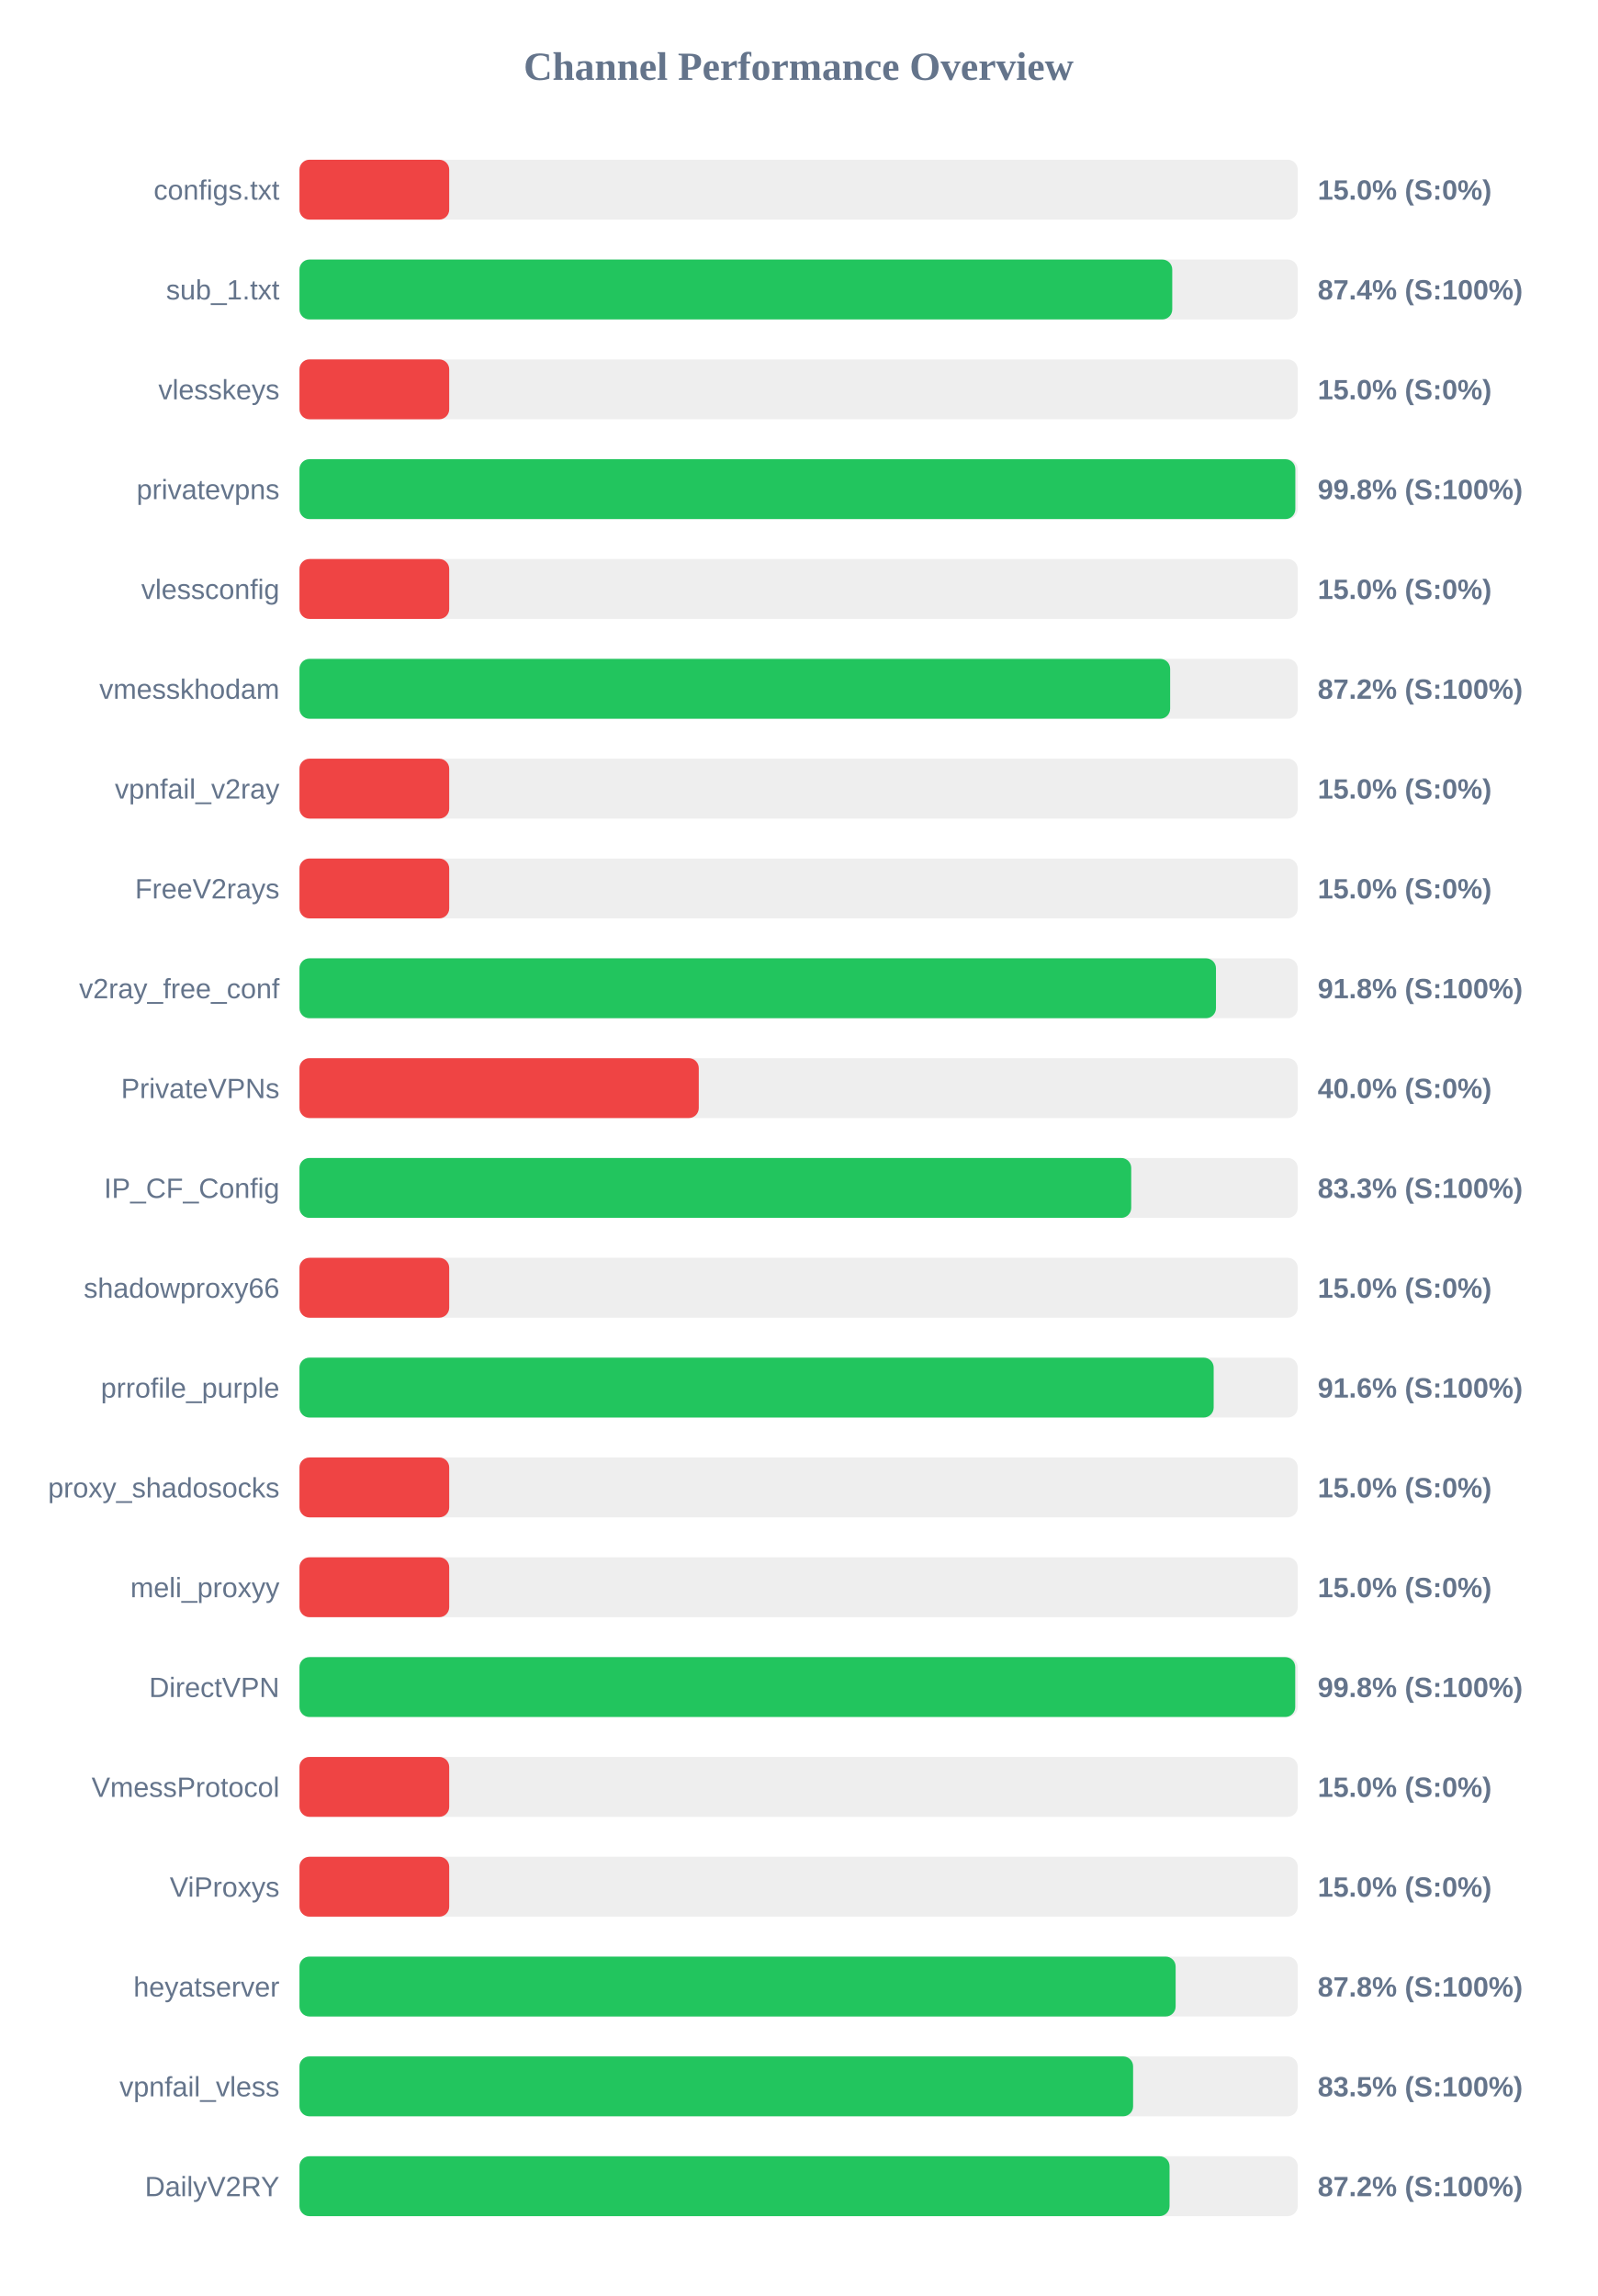
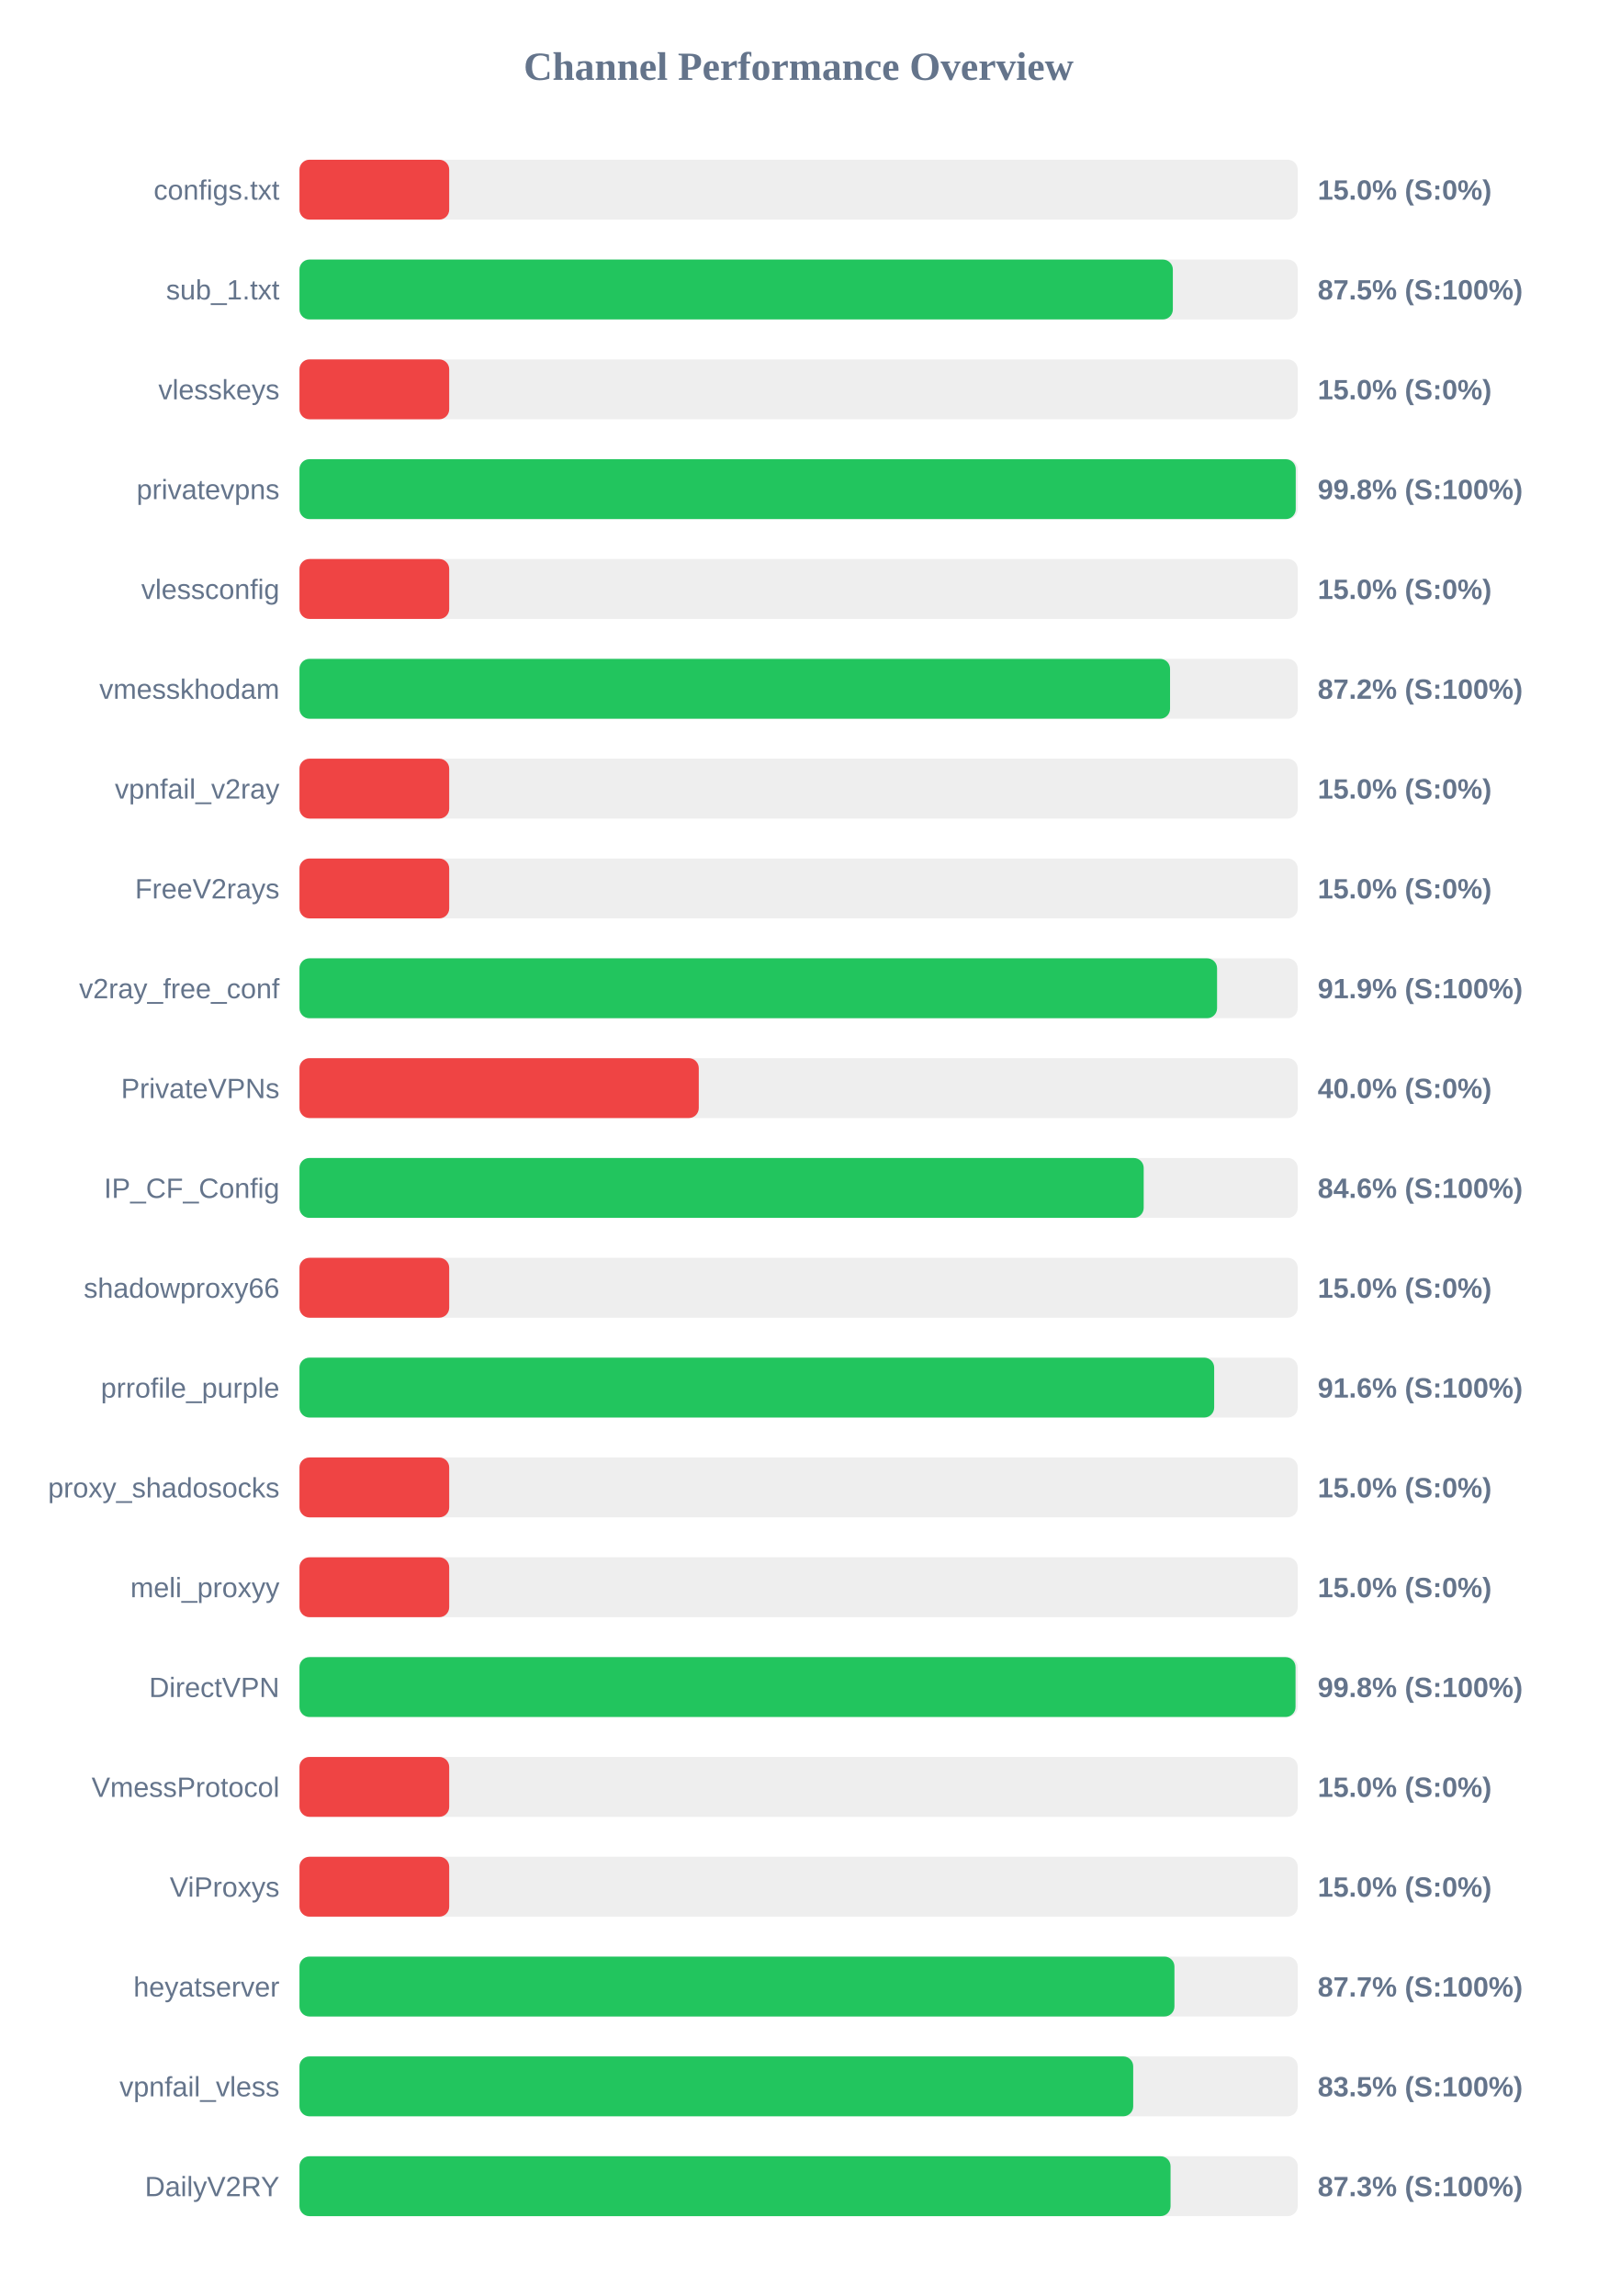
<svg xmlns="http://www.w3.org/2000/svg" width="800" height="1150" version="1.1">
  <style>
        .row { font: 14px Arial; fill: #64748b; }
        .score { font: bold 14px Arial; fill: #64748b; }
    </style>
  <text x="400" y="40" text-anchor="middle" font-size="20px" font-weight="bold" fill="#64748b">Channel Performance Overview</text>
  <rect x="150" y="80" width="500" height="30" fill="#eee" rx="5" />
  <rect x="150" y="80" width="75.0" height="30" fill="#ef4444" rx="5" />
  <text x="140" y="100" text-anchor="end" class="row">configs.txt</text>
  <text x="660" y="100" text-anchor="start" class="score">15.0% (S:0%)</text>
  <rect x="150" y="130" width="500" height="30" fill="#eee" rx="5" />
-   <rect x="150" y="130" width="437.15" height="30" fill="#22c55e" rx="5" />
+   <rect x="150" y="130" width="437.45" height="30" fill="#22c55e" rx="5" />
  <text x="140" y="150" text-anchor="end" class="row">sub_1.txt</text>
-   <text x="660" y="150" text-anchor="start" class="score">87.4% (S:100%)</text>
+   <text x="660" y="150" text-anchor="start" class="score">87.5% (S:100%)</text>
  <rect x="150" y="180" width="500" height="30" fill="#eee" rx="5" />
  <rect x="150" y="180" width="75.0" height="30" fill="#ef4444" rx="5" />
  <text x="140" y="200" text-anchor="end" class="row">vlesskeys</text>
  <text x="660" y="200" text-anchor="start" class="score">15.0% (S:0%)</text>
  <rect x="150" y="230" width="500" height="30" fill="#eee" rx="5" />
-   <rect x="150" y="230" width="498.8" height="30" fill="#22c55e" rx="5" />
+   <rect x="150" y="230" width="499.0" height="30" fill="#22c55e" rx="5" />
  <text x="140" y="250" text-anchor="end" class="row">privatevpns</text>
  <text x="660" y="250" text-anchor="start" class="score">99.8% (S:100%)</text>
  <rect x="150" y="280" width="500" height="30" fill="#eee" rx="5" />
  <rect x="150" y="280" width="75.0" height="30" fill="#ef4444" rx="5" />
  <text x="140" y="300" text-anchor="end" class="row">vlessconfig</text>
  <text x="660" y="300" text-anchor="start" class="score">15.0% (S:0%)</text>
  <rect x="150" y="330" width="500" height="30" fill="#eee" rx="5" />
-   <rect x="150" y="330" width="436.1" height="30" fill="#22c55e" rx="5" />
+   <rect x="150" y="330" width="436.05" height="30" fill="#22c55e" rx="5" />
  <text x="140" y="350" text-anchor="end" class="row">vmesskhodam</text>
  <text x="660" y="350" text-anchor="start" class="score">87.2% (S:100%)</text>
  <rect x="150" y="380" width="500" height="30" fill="#eee" rx="5" />
  <rect x="150" y="380" width="75.0" height="30" fill="#ef4444" rx="5" />
  <text x="140" y="400" text-anchor="end" class="row">vpnfail_v2ray</text>
  <text x="660" y="400" text-anchor="start" class="score">15.0% (S:0%)</text>
  <rect x="150" y="430" width="500" height="30" fill="#eee" rx="5" />
  <rect x="150" y="430" width="75.0" height="30" fill="#ef4444" rx="5" />
  <text x="140" y="450" text-anchor="end" class="row">FreeV2rays</text>
  <text x="660" y="450" text-anchor="start" class="score">15.0% (S:0%)</text>
  <rect x="150" y="480" width="500" height="30" fill="#eee" rx="5" />
-   <rect x="150" y="480" width="459.05" height="30" fill="#22c55e" rx="5" />
+   <rect x="150" y="480" width="459.6" height="30" fill="#22c55e" rx="5" />
  <text x="140" y="500" text-anchor="end" class="row">v2ray_free_conf</text>
-   <text x="660" y="500" text-anchor="start" class="score">91.8% (S:100%)</text>
+   <text x="660" y="500" text-anchor="start" class="score">91.9% (S:100%)</text>
  <rect x="150" y="530" width="500" height="30" fill="#eee" rx="5" />
  <rect x="150" y="530" width="200.0" height="30" fill="#ef4444" rx="5" />
  <text x="140" y="550" text-anchor="end" class="row">PrivateVPNs</text>
  <text x="660" y="550" text-anchor="start" class="score">40.0% (S:0%)</text>
  <rect x="150" y="580" width="500" height="30" fill="#eee" rx="5" />
-   <rect x="150" y="580" width="416.6" height="30" fill="#22c55e" rx="5" />
+   <rect x="150" y="580" width="422.85" height="30" fill="#22c55e" rx="5" />
  <text x="140" y="600" text-anchor="end" class="row">IP_CF_Config</text>
-   <text x="660" y="600" text-anchor="start" class="score">83.3% (S:100%)</text>
+   <text x="660" y="600" text-anchor="start" class="score">84.6% (S:100%)</text>
  <rect x="150" y="630" width="500" height="30" fill="#eee" rx="5" />
  <rect x="150" y="630" width="75.0" height="30" fill="#ef4444" rx="5" />
  <text x="140" y="650" text-anchor="end" class="row">shadowproxy66</text>
  <text x="660" y="650" text-anchor="start" class="score">15.0% (S:0%)</text>
  <rect x="150" y="680" width="500" height="30" fill="#eee" rx="5" />
-   <rect x="150" y="680" width="457.9" height="30" fill="#22c55e" rx="5" />
+   <rect x="150" y="680" width="458.15" height="30" fill="#22c55e" rx="5" />
  <text x="140" y="700" text-anchor="end" class="row">prrofile_purple</text>
  <text x="660" y="700" text-anchor="start" class="score">91.6% (S:100%)</text>
  <rect x="150" y="730" width="500" height="30" fill="#eee" rx="5" />
  <rect x="150" y="730" width="75.0" height="30" fill="#ef4444" rx="5" />
  <text x="140" y="750" text-anchor="end" class="row">proxy_shadosocks</text>
  <text x="660" y="750" text-anchor="start" class="score">15.0% (S:0%)</text>
  <rect x="150" y="780" width="500" height="30" fill="#eee" rx="5" />
  <rect x="150" y="780" width="75.0" height="30" fill="#ef4444" rx="5" />
  <text x="140" y="800" text-anchor="end" class="row">meli_proxyy</text>
  <text x="660" y="800" text-anchor="start" class="score">15.0% (S:0%)</text>
  <rect x="150" y="830" width="500" height="30" fill="#eee" rx="5" />
-   <rect x="150" y="830" width="498.75" height="30" fill="#22c55e" rx="5" />
+   <rect x="150" y="830" width="498.9" height="30" fill="#22c55e" rx="5" />
  <text x="140" y="850" text-anchor="end" class="row">DirectVPN</text>
  <text x="660" y="850" text-anchor="start" class="score">99.8% (S:100%)</text>
  <rect x="150" y="880" width="500" height="30" fill="#eee" rx="5" />
  <rect x="150" y="880" width="75.0" height="30" fill="#ef4444" rx="5" />
  <text x="140" y="900" text-anchor="end" class="row">VmessProtocol</text>
  <text x="660" y="900" text-anchor="start" class="score">15.0% (S:0%)</text>
  <rect x="150" y="930" width="500" height="30" fill="#eee" rx="5" />
  <rect x="150" y="930" width="75.0" height="30" fill="#ef4444" rx="5" />
  <text x="140" y="950" text-anchor="end" class="row">ViProxys</text>
  <text x="660" y="950" text-anchor="start" class="score">15.0% (S:0%)</text>
  <rect x="150" y="980" width="500" height="30" fill="#eee" rx="5" />
-   <rect x="150" y="980" width="438.85" height="30" fill="#22c55e" rx="5" />
+   <rect x="150" y="980" width="438.25" height="30" fill="#22c55e" rx="5" />
  <text x="140" y="1000" text-anchor="end" class="row">heyatserver</text>
-   <text x="660" y="1000" text-anchor="start" class="score">87.8% (S:100%)</text>
+   <text x="660" y="1000" text-anchor="start" class="score">87.7% (S:100%)</text>
  <rect x="150" y="1030" width="500" height="30" fill="#eee" rx="5" />
-   <rect x="150" y="1030" width="417.55" height="30" fill="#22c55e" rx="5" />
+   <rect x="150" y="1030" width="417.6" height="30" fill="#22c55e" rx="5" />
  <text x="140" y="1050" text-anchor="end" class="row">vpnfail_vless</text>
  <text x="660" y="1050" text-anchor="start" class="score">83.5% (S:100%)</text>
  <rect x="150" y="1080" width="500" height="30" fill="#eee" rx="5" />
-   <rect x="150" y="1080" width="435.8" height="30" fill="#22c55e" rx="5" />
+   <rect x="150" y="1080" width="436.3" height="30" fill="#22c55e" rx="5" />
  <text x="140" y="1100" text-anchor="end" class="row">DailyV2RY</text>
-   <text x="660" y="1100" text-anchor="start" class="score">87.2% (S:100%)</text>
+   <text x="660" y="1100" text-anchor="start" class="score">87.3% (S:100%)</text>
</svg>
